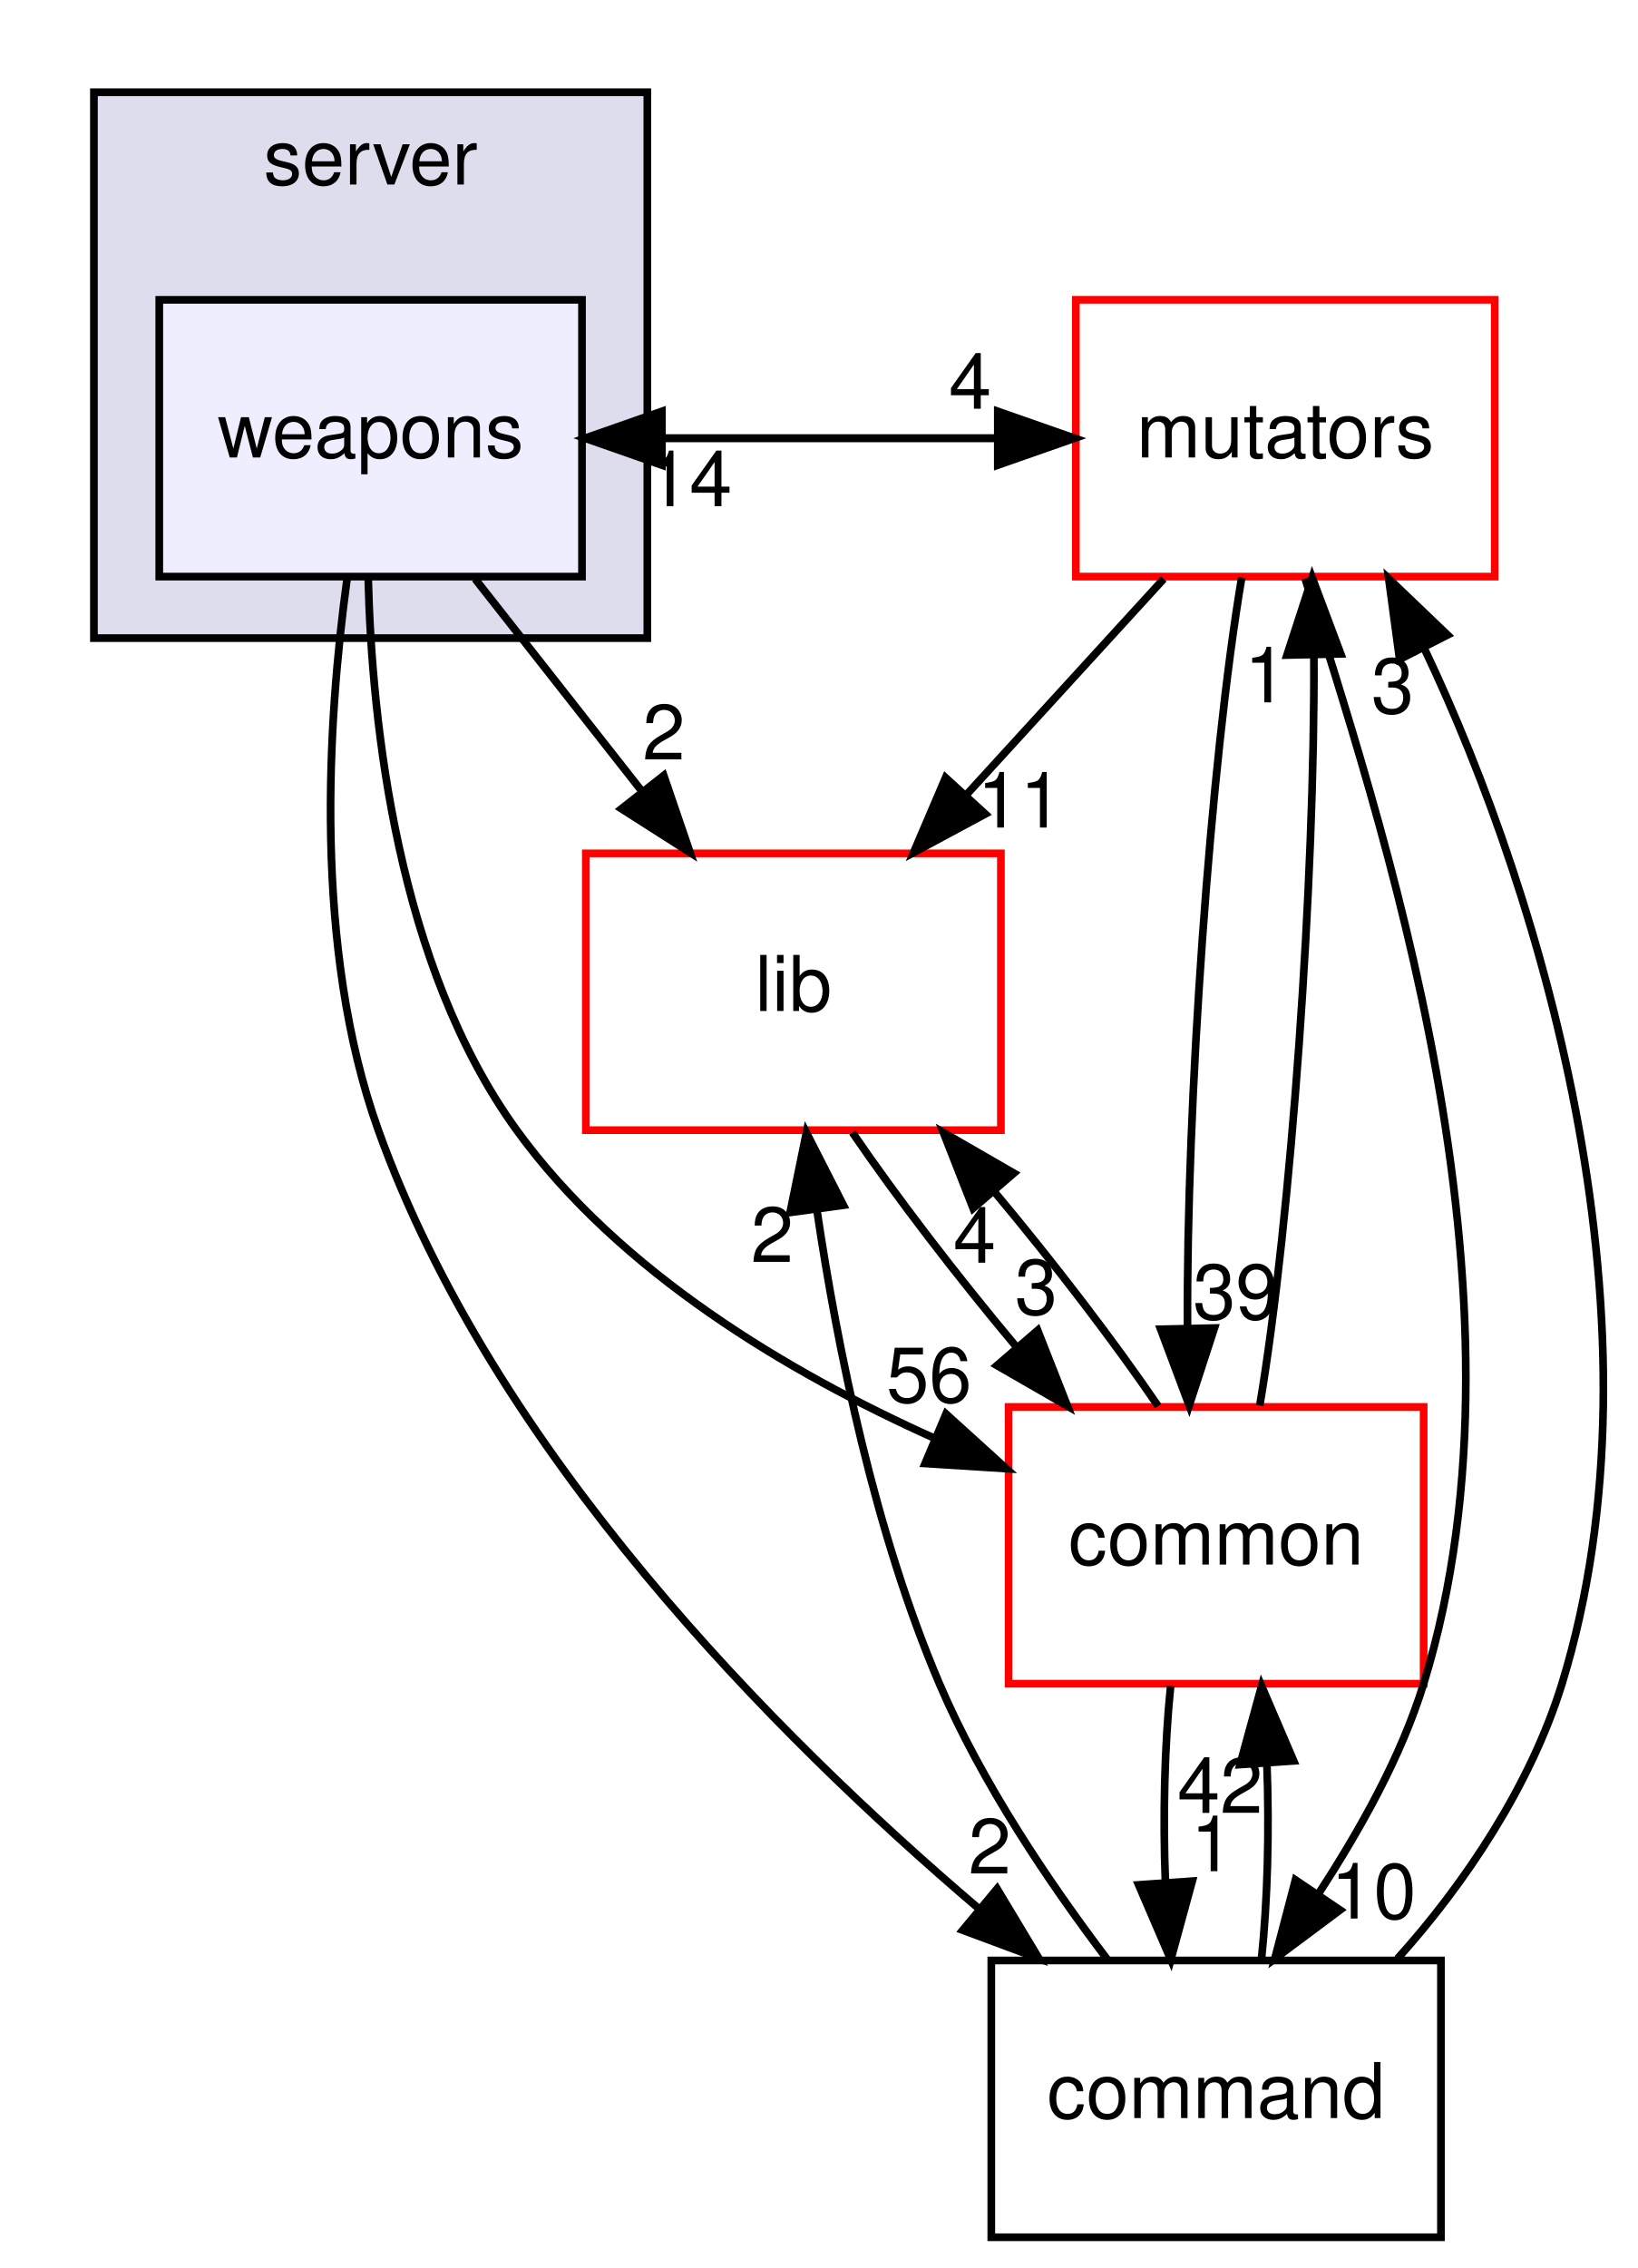
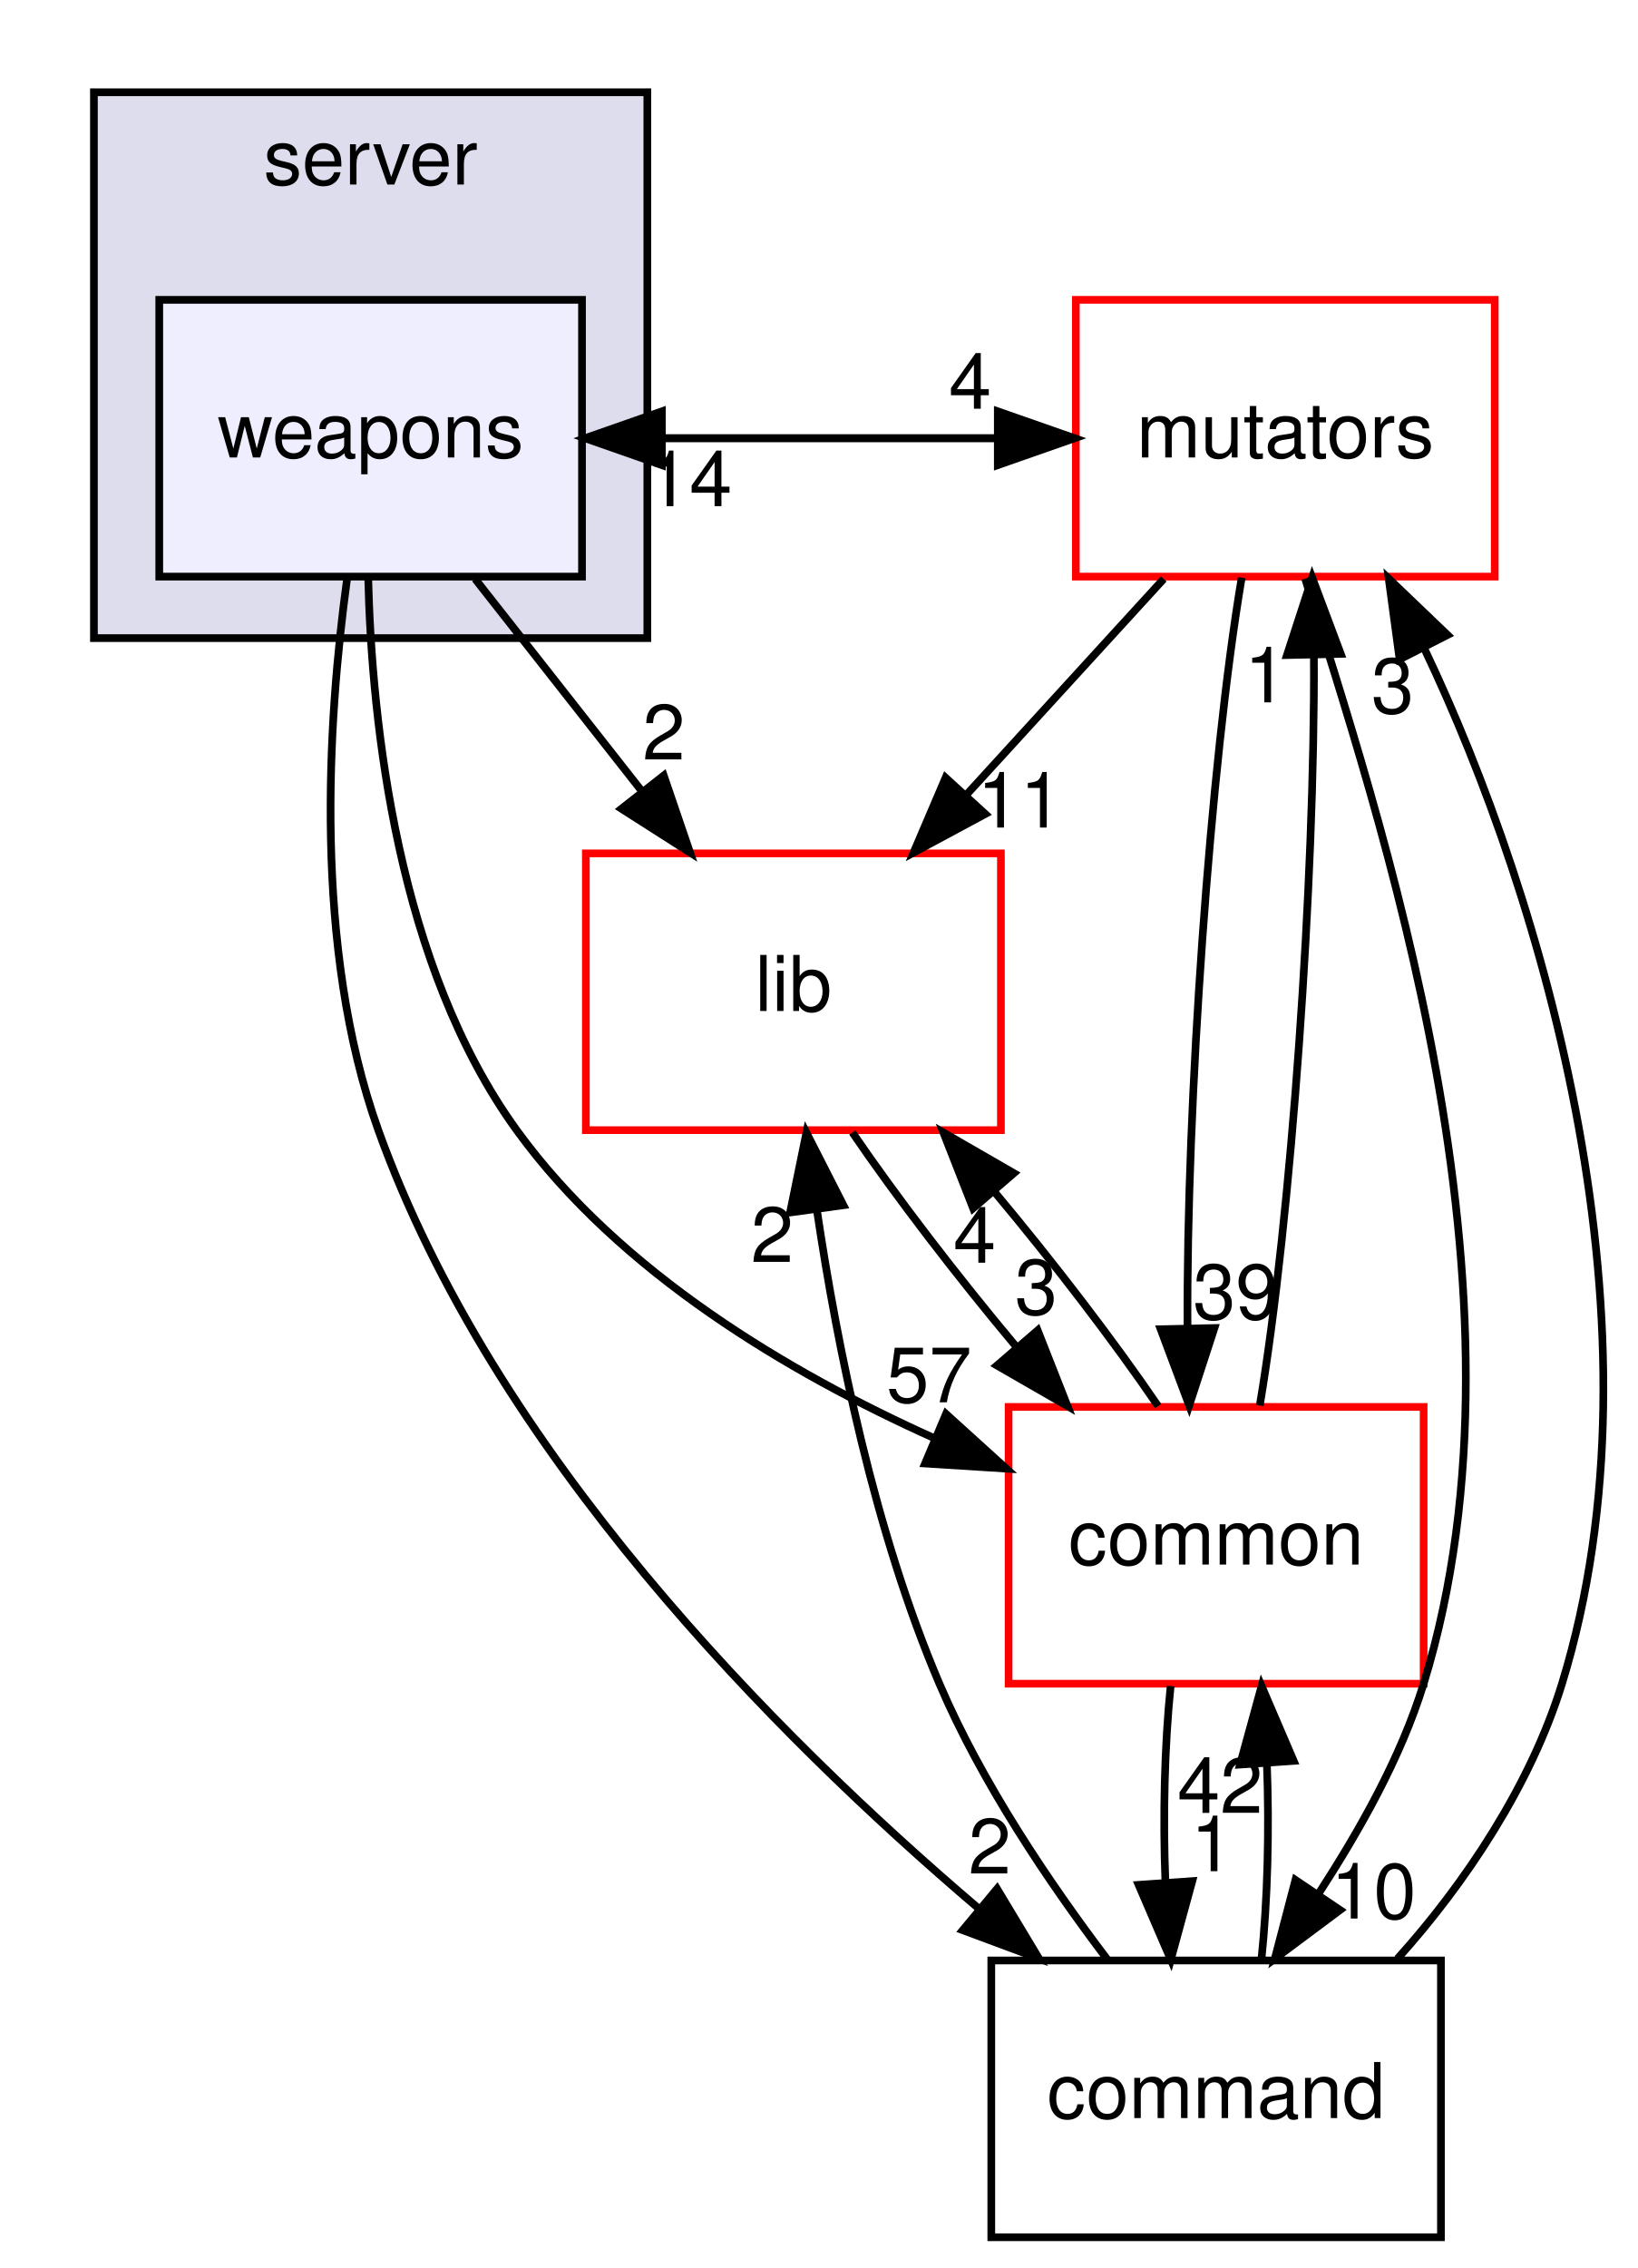
<svg xmlns="http://www.w3.org/2000/svg" xmlns:xlink="http://www.w3.org/1999/xlink" width="213pt" height="295pt" viewBox="0.00 0.00 212.56 295.00">
  <g id="graph0" class="graph" transform="scale(1 1) rotate(0) translate(4 291)">
    <g id="clust1" class="cluster">
      <g id="a_clust1">
        <a xlink:href="dir_41e1742e44e2de38b3bc91f993fed282.html" target="_top" xlink:title="server">
          <polygon fill="#ddddee" stroke="black" points="8,-208 8,-279 80,-279 80,-208 8,-208" />
          <text text-anchor="middle" x="44" y="-267" font-family="Helvetica,sans-Serif" font-size="10.00">server</text>
        </a>
      </g>
    </g>
    <g id="node1" class="node">
      <g id="a_node1">
        <a xlink:href="dir_a670d2a6df59b34ddba61e40bf96dae9.html" target="_top" xlink:title="weapons">
          <polygon fill="#eeeeff" stroke="black" points="71.5,-252 16.5,-252 16.5,-216 71.5,-216 71.5,-252" />
          <text text-anchor="middle" x="44" y="-231.5" font-family="Helvetica,sans-Serif" font-size="10.00">weapons</text>
        </a>
      </g>
    </g>
    <g id="node2" class="node">
      <g id="a_node2">
        <a xlink:href="dir_59526edd3ffea80c81ba0dd8a5822cc1.html" target="_top" xlink:title="mutators">
          <polygon fill="none" stroke="red" points="190.25,-252 135.75,-252 135.75,-216 190.25,-216 190.25,-252" />
          <text text-anchor="middle" x="163" y="-231.5" font-family="Helvetica,sans-Serif" font-size="10.00">mutators</text>
        </a>
      </g>
    </g>
    <g id="edge5" class="edge">
      <path fill="none" stroke="black" d="M71.891,-234C89.642,-234 107.393,-234 125.144,-234" />
      <polygon fill="black" stroke="black" points="125.596,-237.5 135.596,-234 125.596,-230.5 125.596,-237.5" />
      <g id="a_edge5-headlabel">
        <a xlink:href="dir_000100_000097.html" target="_top" xlink:title="4">
          <text text-anchor="middle" x="122.001" y="-237.839" font-family="Helvetica,sans-Serif" font-size="10.00">4</text>
        </a>
      </g>
    </g>
    <g id="node3" class="node">
      <g id="a_node3">
        <a xlink:href="dir_97aefd0d527b934f1d99a682da8fe6a9.html" target="_top" xlink:title="lib">
          <polygon fill="none" stroke="red" points="126,-180 72,-180 72,-144 126,-144 126,-180" />
          <text text-anchor="middle" x="99" y="-159.5" font-family="Helvetica,sans-Serif" font-size="10.00">lib</text>
        </a>
      </g>
    </g>
    <g id="edge6" class="edge">
      <path fill="none" stroke="black" d="M57.596,-215.697C64.123,-207.389 72.068,-197.277 79.247,-188.141" />
      <polygon fill="black" stroke="black" points="82.135,-190.13 85.561,-180.104 76.63,-185.805 82.135,-190.13" />
      <g id="a_edge6-headlabel">
        <a xlink:href="dir_000100_000005.html" target="_top" xlink:title="2">
          <text text-anchor="middle" x="82.147" y="-192.211" font-family="Helvetica,sans-Serif" font-size="10.00">2</text>
        </a>
      </g>
    </g>
    <g id="node4" class="node">
      <g id="a_node4">
        <a xlink:href="dir_8a87120786ccfc907eed32da78bf9505.html" target="_top" xlink:title="command">
          <polygon fill="none" stroke="black" points="183.25,-36 124.75,-36 124.75,-0 183.25,-0 183.25,-36" />
          <text text-anchor="middle" x="154" y="-15.5" font-family="Helvetica,sans-Serif" font-size="10.00">command</text>
        </a>
      </g>
    </g>
    <g id="edge7" class="edge">
      <path fill="none" stroke="black" d="M40.931,-215.683C38.411,-197.305 36.489,-167.706 45,-144 59.989,-102.249 96.414,-65.479 123.045,-42.815" />
      <polygon fill="black" stroke="black" points="125.502,-45.325 130.961,-36.245 121.031,-39.939 125.502,-45.325" />
      <g id="a_edge7-headlabel">
        <a xlink:href="dir_000100_000095.html" target="_top" xlink:title="2">
          <text text-anchor="middle" x="124.549" y="-47.305" font-family="Helvetica,sans-Serif" font-size="10.00">2</text>
        </a>
      </g>
    </g>
    <g id="node5" class="node">
      <g id="a_node5">
        <a xlink:href="dir_bdd9a5d540de89e9fe90efdfc6973a4f.html" target="_top" xlink:title="common">
          <polygon fill="none" stroke="red" points="181,-108 127,-108 127,-72 181,-72 181,-108" />
          <text text-anchor="middle" x="154" y="-87.5" font-family="Helvetica,sans-Serif" font-size="10.00">common</text>
        </a>
      </g>
    </g>
    <g id="edge8" class="edge">
      <path fill="none" stroke="black" d="M43.68,-215.957C44.153,-196.732 47.522,-165.369 63,-144 76.395,-125.507 98.381,-112.443 117.386,-103.913" />
      <polygon fill="black" stroke="black" points="118.859,-107.09 126.707,-99.973 116.134,-100.642 118.859,-107.09" />
      <g id="a_edge8-headlabel">
-         <a xlink:href="dir_000100_000001.html" target="_top" xlink:title="56">
-           <text text-anchor="middle" x="116.653" y="-108.604" font-family="Helvetica,sans-Serif" font-size="10.00">56</text>
+         <a xlink:href="dir_000100_000001.html" target="_top" xlink:title="57">
+           <text text-anchor="middle" x="116.653" y="-108.604" font-family="Helvetica,sans-Serif" font-size="10.00">57</text>
        </a>
      </g>
    </g>
    <g id="edge1" class="edge">
      <path fill="none" stroke="black" d="M135.596,-234C117.845,-234 100.094,-234 82.342,-234" />
      <polygon fill="black" stroke="black" points="81.891,-230.5 71.891,-234 81.891,-237.5 81.891,-230.5" />
      <g id="a_edge1-headlabel">
        <a xlink:href="dir_000097_000100.html" target="_top" xlink:title="14">
          <text text-anchor="middle" x="85.485" y="-225.161" font-family="Helvetica,sans-Serif" font-size="10.00">14</text>
        </a>
      </g>
    </g>
    <g id="edge2" class="edge">
      <path fill="none" stroke="black" d="M147.18,-215.697C139.43,-207.22 129.961,-196.864 121.476,-187.583" />
      <polygon fill="black" stroke="black" points="123.969,-185.123 114.638,-180.104 118.803,-189.846 123.969,-185.123" />
      <g id="a_edge2-headlabel">
        <a xlink:href="dir_000097_000005.html" target="_top" xlink:title="11">
          <text text-anchor="middle" x="128.49" y="-183.36" font-family="Helvetica,sans-Serif" font-size="10.00">11</text>
        </a>
      </g>
    </g>
    <g id="edge3" class="edge">
      <path fill="none" stroke="black" d="M165.582,-215.736C174.759,-185.884 196.661,-122.929 181,-72 178.023,-62.318 172.609,-52.818 167.273,-44.596" />
      <polygon fill="black" stroke="black" points="170.124,-42.563 161.633,-36.226 164.319,-46.475 170.124,-42.563" />
      <g id="a_edge3-headlabel">
        <a xlink:href="dir_000097_000095.html" target="_top" xlink:title="10">
          <text text-anchor="middle" x="174.487" y="-41.457" font-family="Helvetica,sans-Serif" font-size="10.00">10</text>
        </a>
      </g>
    </g>
    <g id="edge4" class="edge">
      <path fill="none" stroke="black" d="M157.33,-215.871C153.238,-191.67 150.128,-147.211 150.277,-118.393" />
      <polygon fill="black" stroke="black" points="153.781,-118.263 150.499,-108.189 146.782,-118.111 153.781,-118.263" />
      <g id="a_edge4-headlabel">
        <a xlink:href="dir_000097_000001.html" target="_top" xlink:title="39">
          <text text-anchor="middle" x="156.542" y="-119.418" font-family="Helvetica,sans-Serif" font-size="10.00">39</text>
        </a>
      </g>
    </g>
    <g id="edge9" class="edge">
      <path fill="none" stroke="black" d="M106.68,-143.697C112.408,-135.305 120.257,-125.07 127.974,-115.861" />
      <polygon fill="black" stroke="black" points="130.784,-117.962 134.666,-108.104 125.484,-113.39 130.784,-117.962" />
      <g id="a_edge9-headlabel">
        <a xlink:href="dir_000005_000001.html" target="_top" xlink:title="3">
          <text text-anchor="middle" x="130.586" y="-120.039" font-family="Helvetica,sans-Serif" font-size="10.00">3</text>
        </a>
      </g>
    </g>
    <g id="edge10" class="edge">
      <path fill="none" stroke="black" d="M177.587,-36.226C186.373,-45.969 194.946,-58.816 199,-72 213.193,-118.154 196.535,-174.186 181.151,-206.505" />
      <polygon fill="black" stroke="black" points="177.87,-205.236 176.454,-215.736 184.108,-208.411 177.87,-205.236" />
      <g id="a_edge10-headlabel">
        <a xlink:href="dir_000095_000097.html" target="_top" xlink:title="3">
          <text text-anchor="middle" x="176.969" y="-198.245" font-family="Helvetica,sans-Serif" font-size="10.00">3</text>
        </a>
      </g>
    </g>
    <g id="edge11" class="edge">
      <path fill="none" stroke="black" d="M139.835,-36.149C132.31,-46.07 123.503,-59.11 118,-72 109.587,-91.707 104.755,-115.512 102.072,-133.542" />
      <polygon fill="black" stroke="black" points="98.573,-133.295 100.697,-143.674 105.51,-134.236 98.573,-133.295" />
      <g id="a_edge11-headlabel">
        <a xlink:href="dir_000095_000005.html" target="_top" xlink:title="2">
          <text text-anchor="middle" x="96.243" y="-126.851" font-family="Helvetica,sans-Serif" font-size="10.00">2</text>
        </a>
      </g>
    </g>
    <g id="edge12" class="edge">
      <path fill="none" stroke="black" d="M159.895,-36.104C160.701,-43.791 160.937,-53.054 160.604,-61.665" />
      <polygon fill="black" stroke="black" points="157.109,-61.48 159.916,-71.697 164.092,-61.96 157.109,-61.48" />
      <g id="a_edge12-headlabel">
        <a xlink:href="dir_000095_000001.html" target="_top" xlink:title="42">
          <text text-anchor="middle" x="154.522" y="-55.2" font-family="Helvetica,sans-Serif" font-size="10.00">42</text>
        </a>
      </g>
    </g>
    <g id="edge13" class="edge">
      <path fill="none" stroke="black" d="M159.68,-108.189C163.771,-132.424 166.877,-176.888 166.722,-205.679" />
      <polygon fill="black" stroke="black" points="163.219,-205.797 166.499,-215.871 170.217,-205.951 163.219,-205.797" />
      <g id="a_edge13-headlabel">
        <a xlink:href="dir_000001_000097.html" target="_top" xlink:title="1">
          <text text-anchor="middle" x="160.459" y="-199.641" font-family="Helvetica,sans-Serif" font-size="10.00">1</text>
        </a>
      </g>
    </g>
    <g id="edge14" class="edge">
      <path fill="none" stroke="black" d="M146.456,-108.104C140.762,-116.467 132.928,-126.694 125.209,-135.92" />
      <polygon fill="black" stroke="black" points="122.385,-133.835 118.511,-143.697 127.689,-138.403 122.385,-133.835" />
      <g id="a_edge14-headlabel">
        <a xlink:href="dir_000001_000005.html" target="_top" xlink:title="4">
          <text text-anchor="middle" x="122.579" y="-126.759" font-family="Helvetica,sans-Serif" font-size="10.00">4</text>
        </a>
      </g>
    </g>
    <g id="edge15" class="edge">
      <path fill="none" stroke="black" d="M148.084,-71.697C147.289,-63.983 147.062,-54.712 147.405,-46.112" />
      <polygon fill="black" stroke="black" points="150.898,-46.324 148.105,-36.104 143.915,-45.836 150.898,-46.324" />
      <g id="a_edge15-headlabel">
        <a xlink:href="dir_000001_000095.html" target="_top" xlink:title="1">
          <text text-anchor="middle" x="153.48" y="-47.608" font-family="Helvetica,sans-Serif" font-size="10.00">1</text>
        </a>
      </g>
    </g>
  </g>
</svg>
